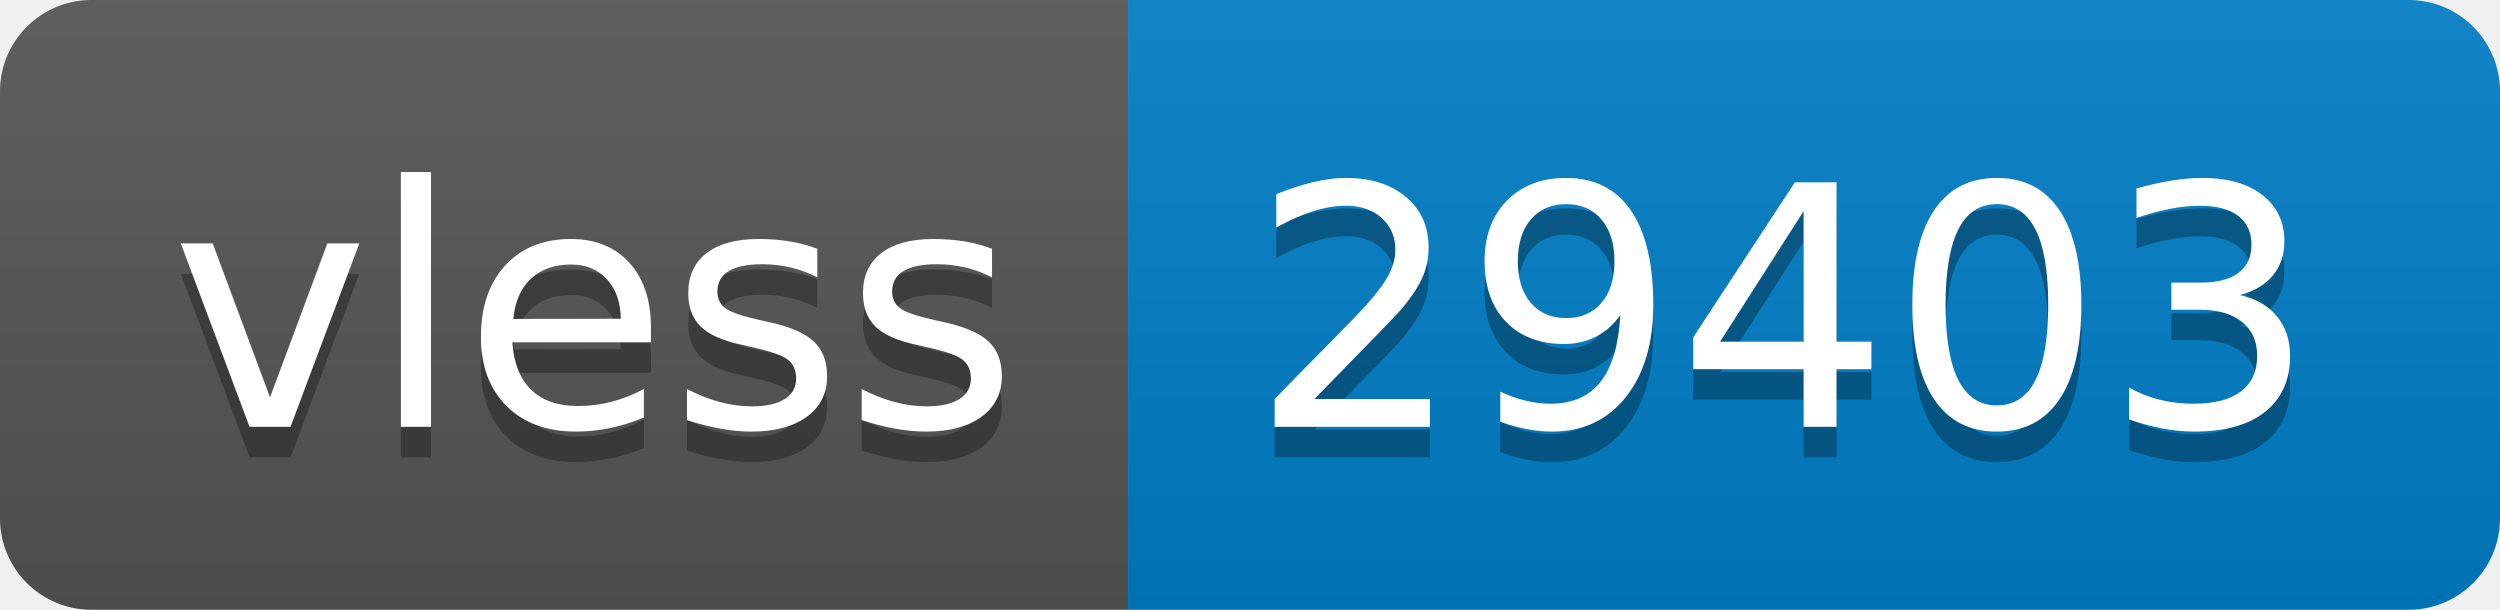
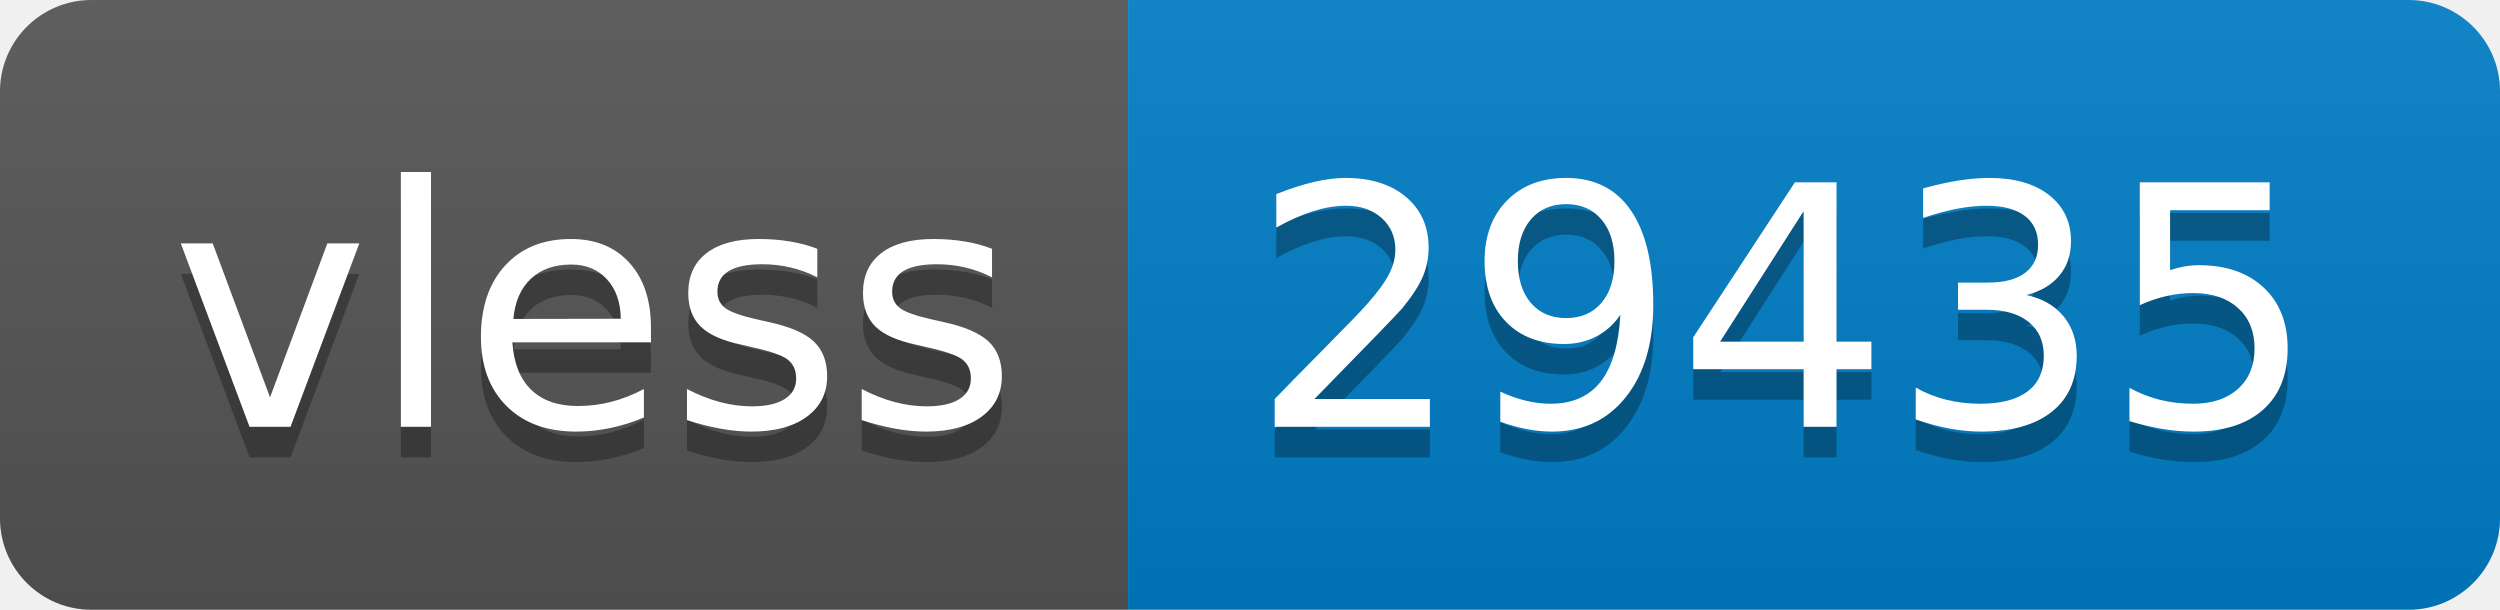
- <svg xmlns="http://www.w3.org/2000/svg" width="82" height="20" role="img" aria-label="vless: 29403">
+ <svg xmlns="http://www.w3.org/2000/svg" width="82" height="20" role="img" aria-label="vless: 29435">
  <linearGradient id="s" x2="0" y2="100%">
    <stop offset="0" stop-color="#bbb" stop-opacity=".1" />
    <stop offset="1" stop-opacity=".1" />
  </linearGradient>
  <clipPath id="r">
    <rect width="82" height="20" rx="3" fill="#fff" />
  </clipPath>
  <g clip-path="url(#r)">
    <rect width="37" height="20" fill="#555" />
    <rect x="37" width="45" height="20" fill="#007ec6" />
    <rect width="82" height="20" fill="url(#s)" />
  </g>
  <g fill="#fff" text-anchor="middle" font-family="Verdana,Geneva,DejaVu Sans,sans-serif" text-rendering="geometricPrecision" font-size="110">
    <text aria-hidden="true" x="195" y="150" fill="#010101" fill-opacity=".3" transform="scale(.1)" textLength="270">vless</text>
    <text x="195" y="140" transform="scale(.1)" fill="#fff" textLength="270">vless</text>
-     <text aria-hidden="true" x="585" y="150" fill="#010101" fill-opacity=".3" transform="scale(.1)" textLength="350">29403</text>
-     <text x="585" y="140" transform="scale(.1)" fill="#fff" textLength="350">29403</text>
+     <text aria-hidden="true" x="585" y="150" fill="#010101" fill-opacity=".3" transform="scale(.1)" textLength="350">29435</text>
+     <text x="585" y="140" transform="scale(.1)" fill="#fff" textLength="350">29435</text>
  </g>
</svg>
